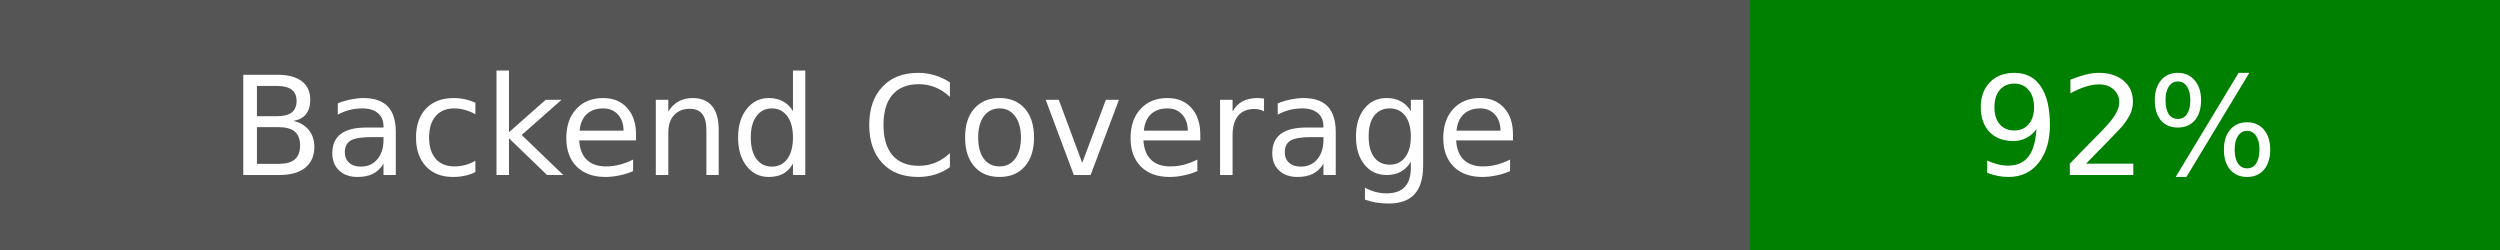
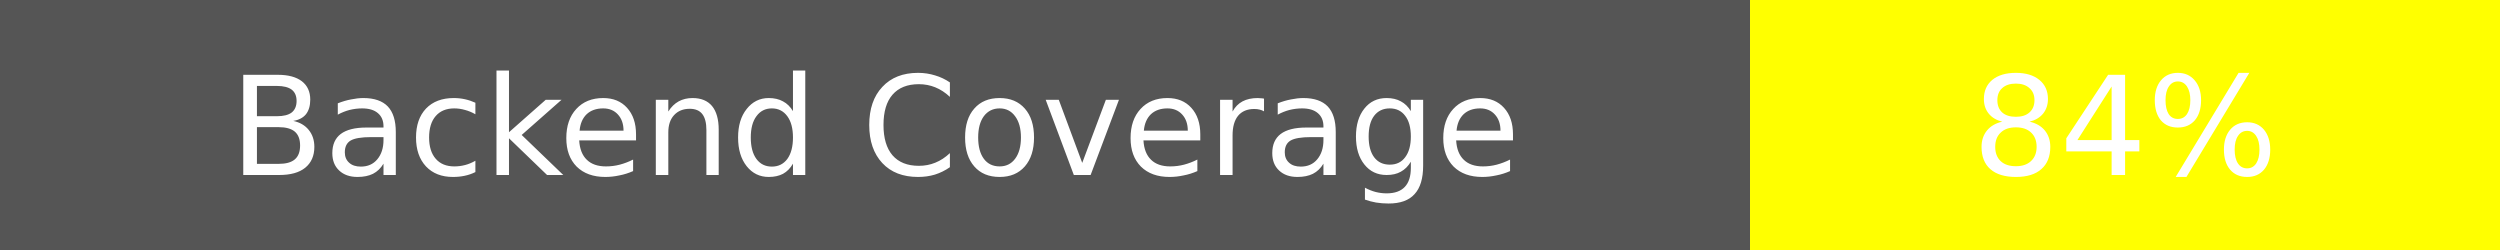
<svg xmlns="http://www.w3.org/2000/svg" width="200" height="20">
  <rect width="140" height="20" fill="#555" />
-   <rect x="140" width="60" height="20" fill="green" />
+   <rect x="140" width="60" height="20" fill="yellow" />
  <text x="70" y="14" fill="#fff" font-family="DejaVu Sans" font-size="11" text-anchor="middle">Backend Coverage</text>
-   <text x="170" y="14" fill="#fff" font-family="DejaVu Sans" font-size="11" text-anchor="middle">92%</text>
+   <text x="170" y="14" fill="#fff" font-family="DejaVu Sans" font-size="11" text-anchor="middle">84%</text>
</svg>
